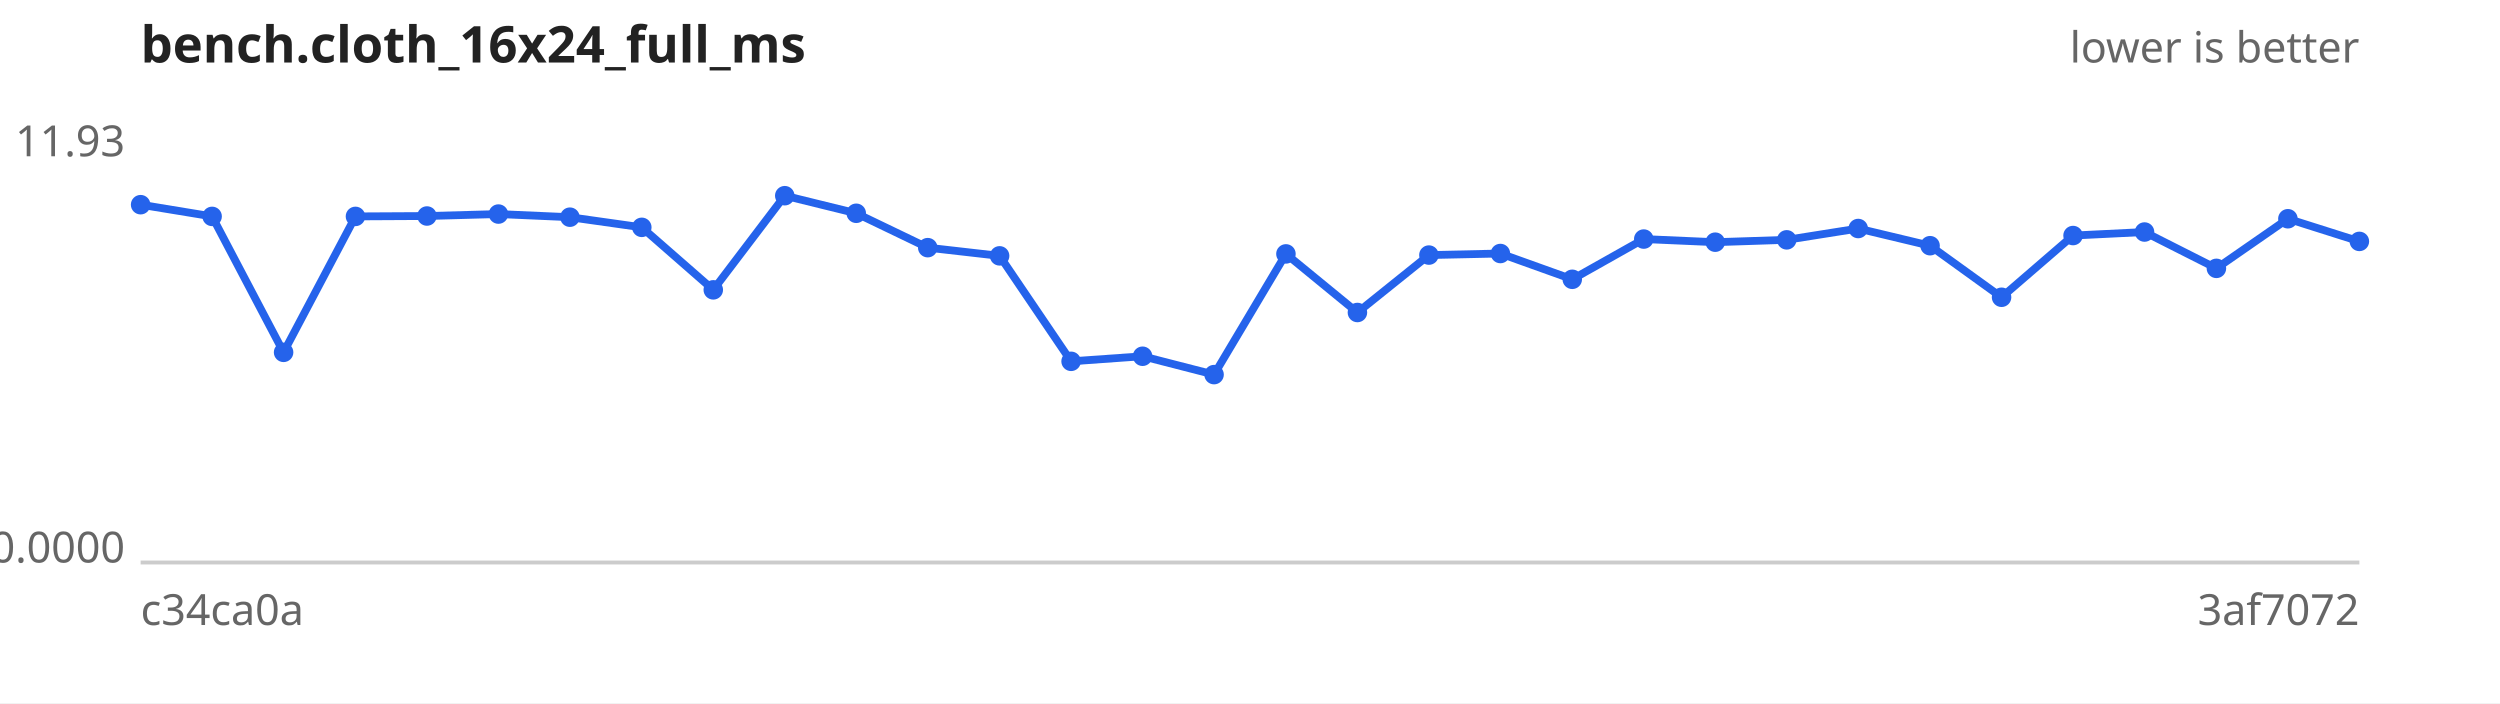
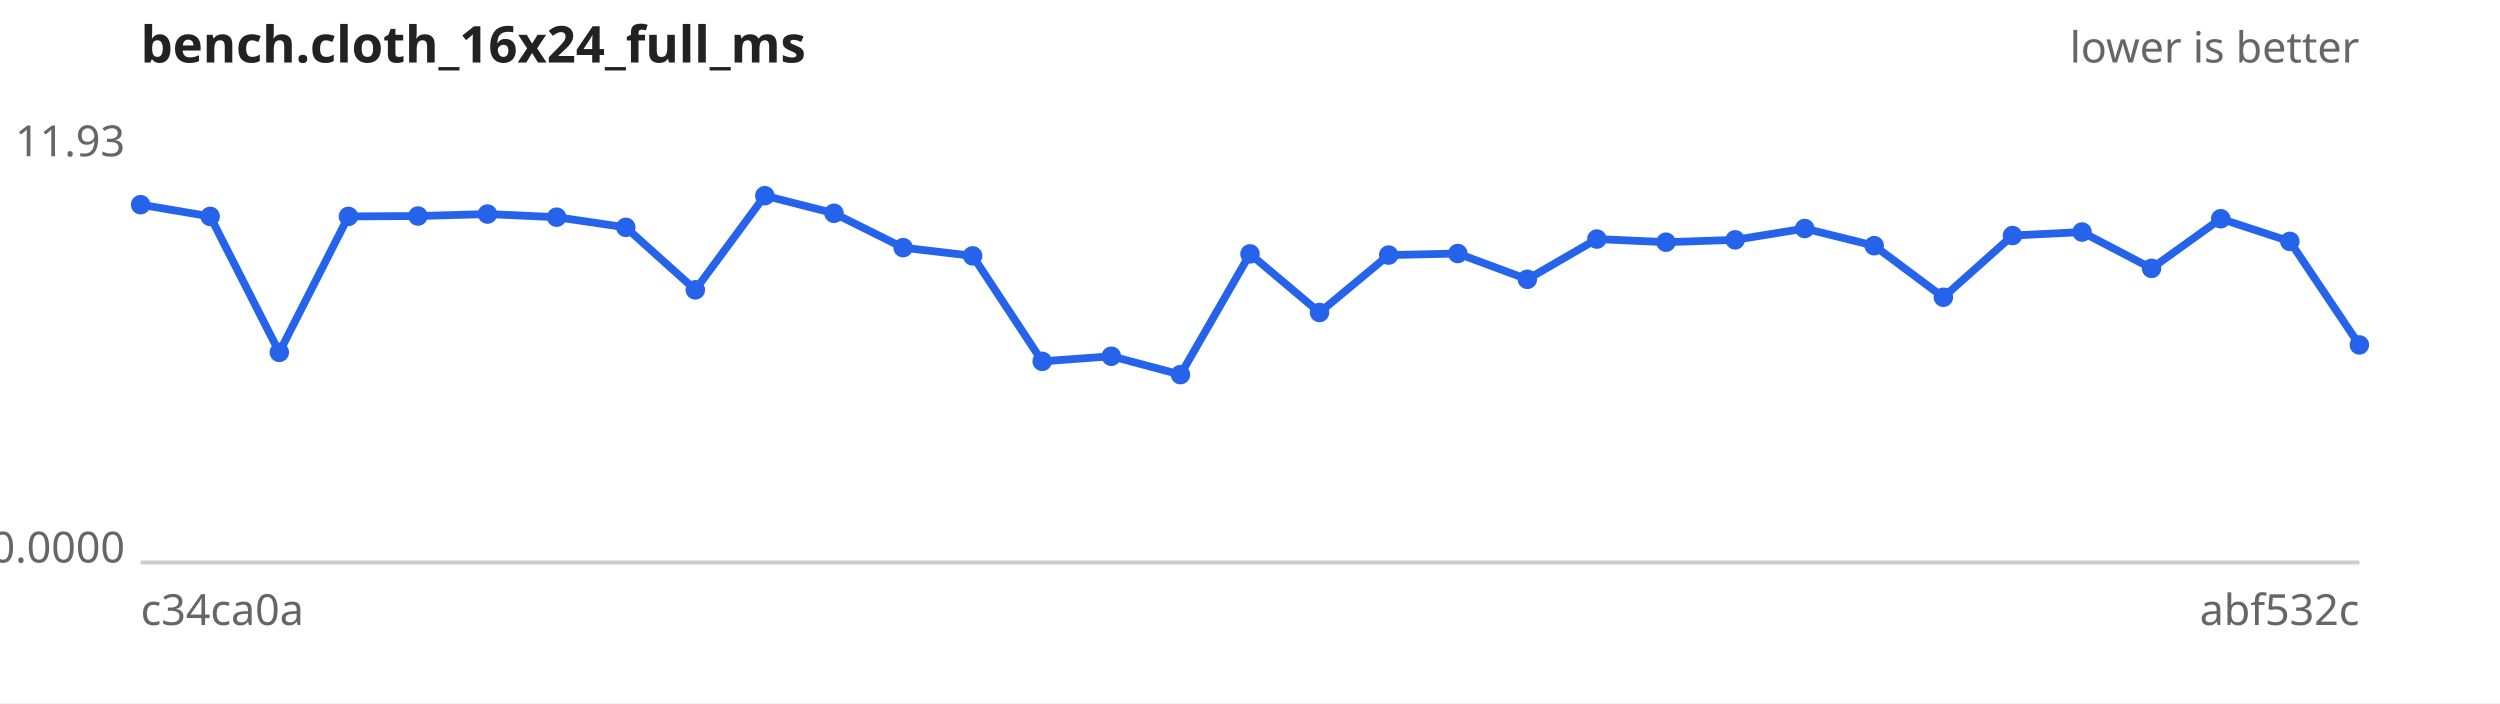
<svg xmlns="http://www.w3.org/2000/svg" width="640" height="180" viewBox="0 0 640 180" font-family="sans-serif" font-size="11">
  <rect width="640" height="180" fill="#ffffff" />
  <text x="36" y="16" font-size="13" font-weight="bold" fill="#222">bench.cloth_16x24_full_ms</text>
  <text x="604" y="16" text-anchor="end" fill="#666">lower is better</text>
  <line x1="36" y1="144" x2="604" y2="144" stroke="#ccc" />
  <text x="32" y="40.0" text-anchor="end" fill="#666">11.93</text>
  <text x="32" y="144.0" text-anchor="end" fill="#666">0.0000</text>
  <text x="36" y="160" fill="#666">c34ca0a</text>
-   <text x="604" y="160" text-anchor="end" fill="#666">3af7072</text>
-   <path d="M36.0,52.4 L54.3,55.4 L72.6,90.2 L91.0,55.4 L109.3,55.3 L127.6,54.8 L145.9,55.6 L164.3,58.2 L182.6,74.2 L200.9,50.1 L219.2,54.6 L237.5,63.4 L255.9,65.5 L274.2,92.5 L292.5,91.2 L310.8,95.9 L329.2,65.0 L347.5,80.0 L365.8,65.3 L384.1,64.9 L402.5,71.5 L420.8,61.2 L439.1,62.0 L457.4,61.4 L475.7,58.5 L494.1,62.9 L512.4,76.1 L530.7,60.3 L549.0,59.4 L567.4,68.7 L585.7,56.0 L604.0,61.8" fill="none" stroke="#2563eb" stroke-width="2" />
+   <text x="604" y="160" text-anchor="end" fill="#666">abf532c</text>
+   <path d="M36.0,52.4 L53.8,55.4 L71.5,90.2 L89.2,55.4 L107.0,55.3 L124.8,54.8 L142.5,55.6 L160.2,58.2 L178.0,74.2 L195.8,50.1 L213.5,54.6 L231.2,63.4 L249.0,65.5 L266.8,92.5 L284.5,91.2 L302.2,95.9 L320.0,65.0 L337.8,80.0 L355.5,65.3 L373.2,64.9 L391.0,71.5 L408.8,61.2 L426.5,62.0 L444.2,61.4 L462.0,58.5 L479.8,62.9 L497.5,76.1 L515.2,60.3 L533.0,59.4 L550.8,68.7 L568.5,56.0 L586.2,61.8 L604.0,88.3" fill="none" stroke="#2563eb" stroke-width="2" />
  <g fill="#2563eb">
    <circle cx="36.0" cy="52.4" r="2.5" />
-     <circle cx="54.3" cy="55.4" r="2.5" />
-     <circle cx="72.6" cy="90.2" r="2.5" />
-     <circle cx="91.0" cy="55.4" r="2.5" />
-     <circle cx="109.3" cy="55.3" r="2.5" />
-     <circle cx="127.6" cy="54.8" r="2.5" />
-     <circle cx="145.9" cy="55.6" r="2.5" />
-     <circle cx="164.3" cy="58.2" r="2.5" />
-     <circle cx="182.6" cy="74.2" r="2.5" />
-     <circle cx="200.9" cy="50.1" r="2.5" />
-     <circle cx="219.2" cy="54.6" r="2.5" />
-     <circle cx="237.5" cy="63.4" r="2.5" />
-     <circle cx="255.9" cy="65.5" r="2.5" />
-     <circle cx="274.2" cy="92.5" r="2.5" />
-     <circle cx="292.5" cy="91.2" r="2.5" />
-     <circle cx="310.8" cy="95.9" r="2.5" />
-     <circle cx="329.2" cy="65.0" r="2.5" />
-     <circle cx="347.5" cy="80.0" r="2.5" />
-     <circle cx="365.8" cy="65.3" r="2.5" />
-     <circle cx="384.1" cy="64.9" r="2.5" />
-     <circle cx="402.5" cy="71.5" r="2.5" />
-     <circle cx="420.8" cy="61.2" r="2.5" />
-     <circle cx="439.1" cy="62.0" r="2.5" />
-     <circle cx="457.4" cy="61.4" r="2.5" />
-     <circle cx="475.7" cy="58.5" r="2.5" />
-     <circle cx="494.1" cy="62.9" r="2.5" />
-     <circle cx="512.4" cy="76.1" r="2.5" />
-     <circle cx="530.7" cy="60.3" r="2.5" />
-     <circle cx="549.0" cy="59.4" r="2.5" />
-     <circle cx="567.4" cy="68.7" r="2.5" />
-     <circle cx="585.7" cy="56.0" r="2.5" />
-     <circle cx="604.0" cy="61.8" r="2.5" />
+     <circle cx="53.8" cy="55.4" r="2.5" />
+     <circle cx="71.5" cy="90.2" r="2.5" />
+     <circle cx="89.2" cy="55.4" r="2.5" />
+     <circle cx="107.0" cy="55.3" r="2.5" />
+     <circle cx="124.8" cy="54.8" r="2.5" />
+     <circle cx="142.5" cy="55.6" r="2.5" />
+     <circle cx="160.2" cy="58.2" r="2.5" />
+     <circle cx="178.0" cy="74.2" r="2.5" />
+     <circle cx="195.8" cy="50.1" r="2.5" />
+     <circle cx="213.5" cy="54.6" r="2.5" />
+     <circle cx="231.2" cy="63.4" r="2.5" />
+     <circle cx="249.0" cy="65.5" r="2.5" />
+     <circle cx="266.8" cy="92.5" r="2.5" />
+     <circle cx="284.5" cy="91.2" r="2.5" />
+     <circle cx="302.2" cy="95.9" r="2.5" />
+     <circle cx="320.0" cy="65.0" r="2.5" />
+     <circle cx="337.8" cy="80.0" r="2.5" />
+     <circle cx="355.5" cy="65.3" r="2.5" />
+     <circle cx="373.2" cy="64.9" r="2.5" />
+     <circle cx="391.0" cy="71.5" r="2.5" />
+     <circle cx="408.8" cy="61.2" r="2.5" />
+     <circle cx="426.5" cy="62.0" r="2.5" />
+     <circle cx="444.2" cy="61.4" r="2.5" />
+     <circle cx="462.0" cy="58.5" r="2.5" />
+     <circle cx="479.8" cy="62.9" r="2.5" />
+     <circle cx="497.5" cy="76.1" r="2.5" />
+     <circle cx="515.2" cy="60.3" r="2.5" />
+     <circle cx="533.0" cy="59.4" r="2.5" />
+     <circle cx="550.8" cy="68.7" r="2.5" />
+     <circle cx="568.5" cy="56.0" r="2.5" />
+     <circle cx="586.2" cy="61.8" r="2.5" />
+     <circle cx="604.0" cy="88.3" r="2.5" />
  </g>
</svg>
